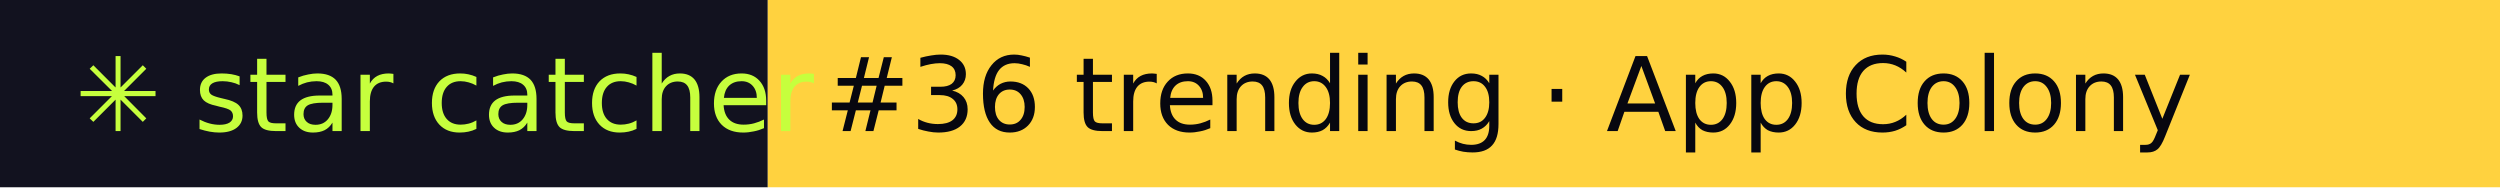
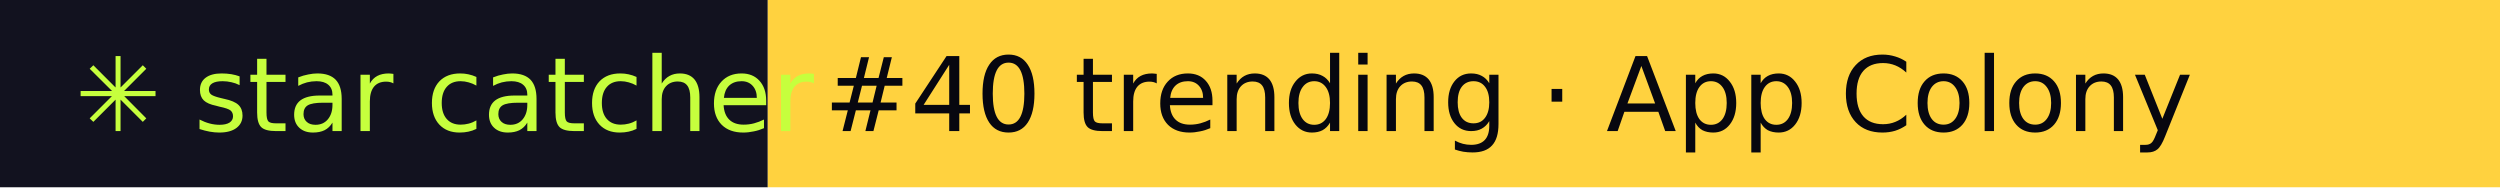
- <svg xmlns="http://www.w3.org/2000/svg" width="267" height="20" role="img" aria-label="star catcher: #36 trending · App Colony">
+ <svg xmlns="http://www.w3.org/2000/svg" width="267" height="20" role="img" aria-label="star catcher: #40 trending · App Colony">
  <rect width="82" height="20" fill="#12121F" />
  <rect x="82" width="185" height="20" fill="#FFD23F" />
  <g font-family="Verdana,DejaVu Sans,sans-serif" font-size="11">
    <text x="8" y="14" fill="#C6FF3D">✳ star catcher</text>
-     <text x="88" y="14" fill="#07070F">#36 trending · App Colony</text>
+     <text x="88" y="14" fill="#07070F">#40 trending · App Colony</text>
  </g>
</svg>
